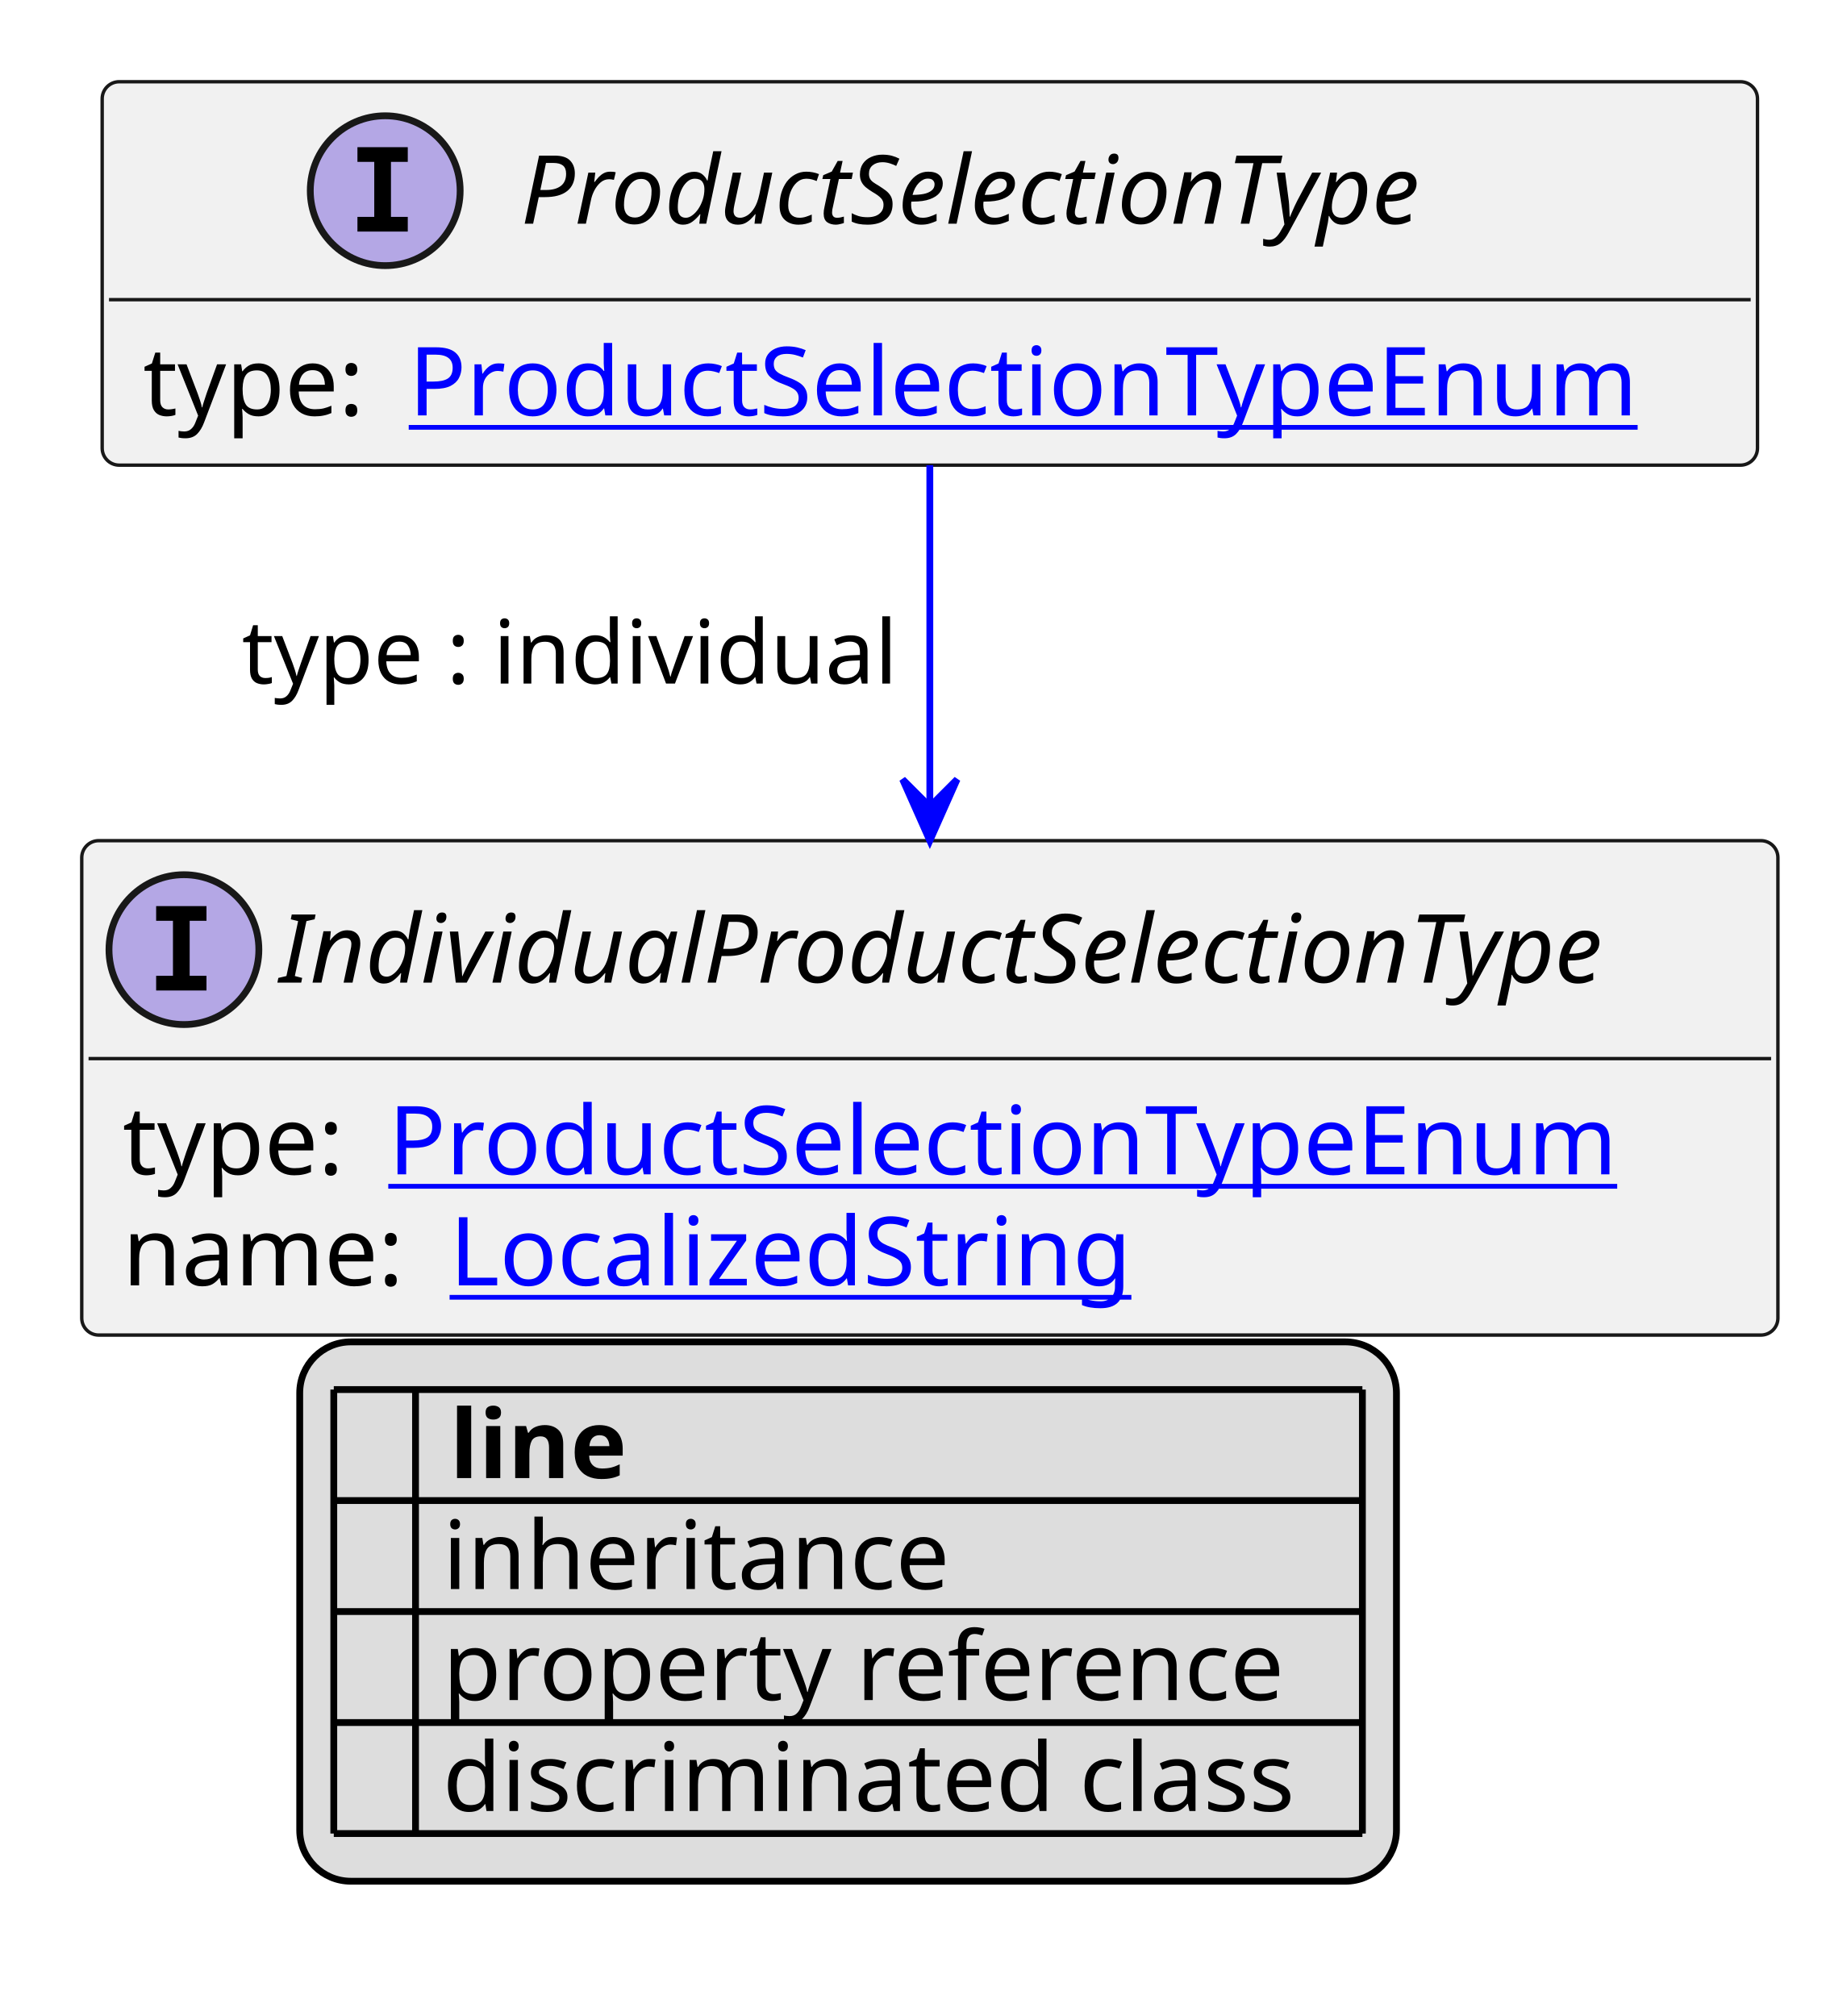
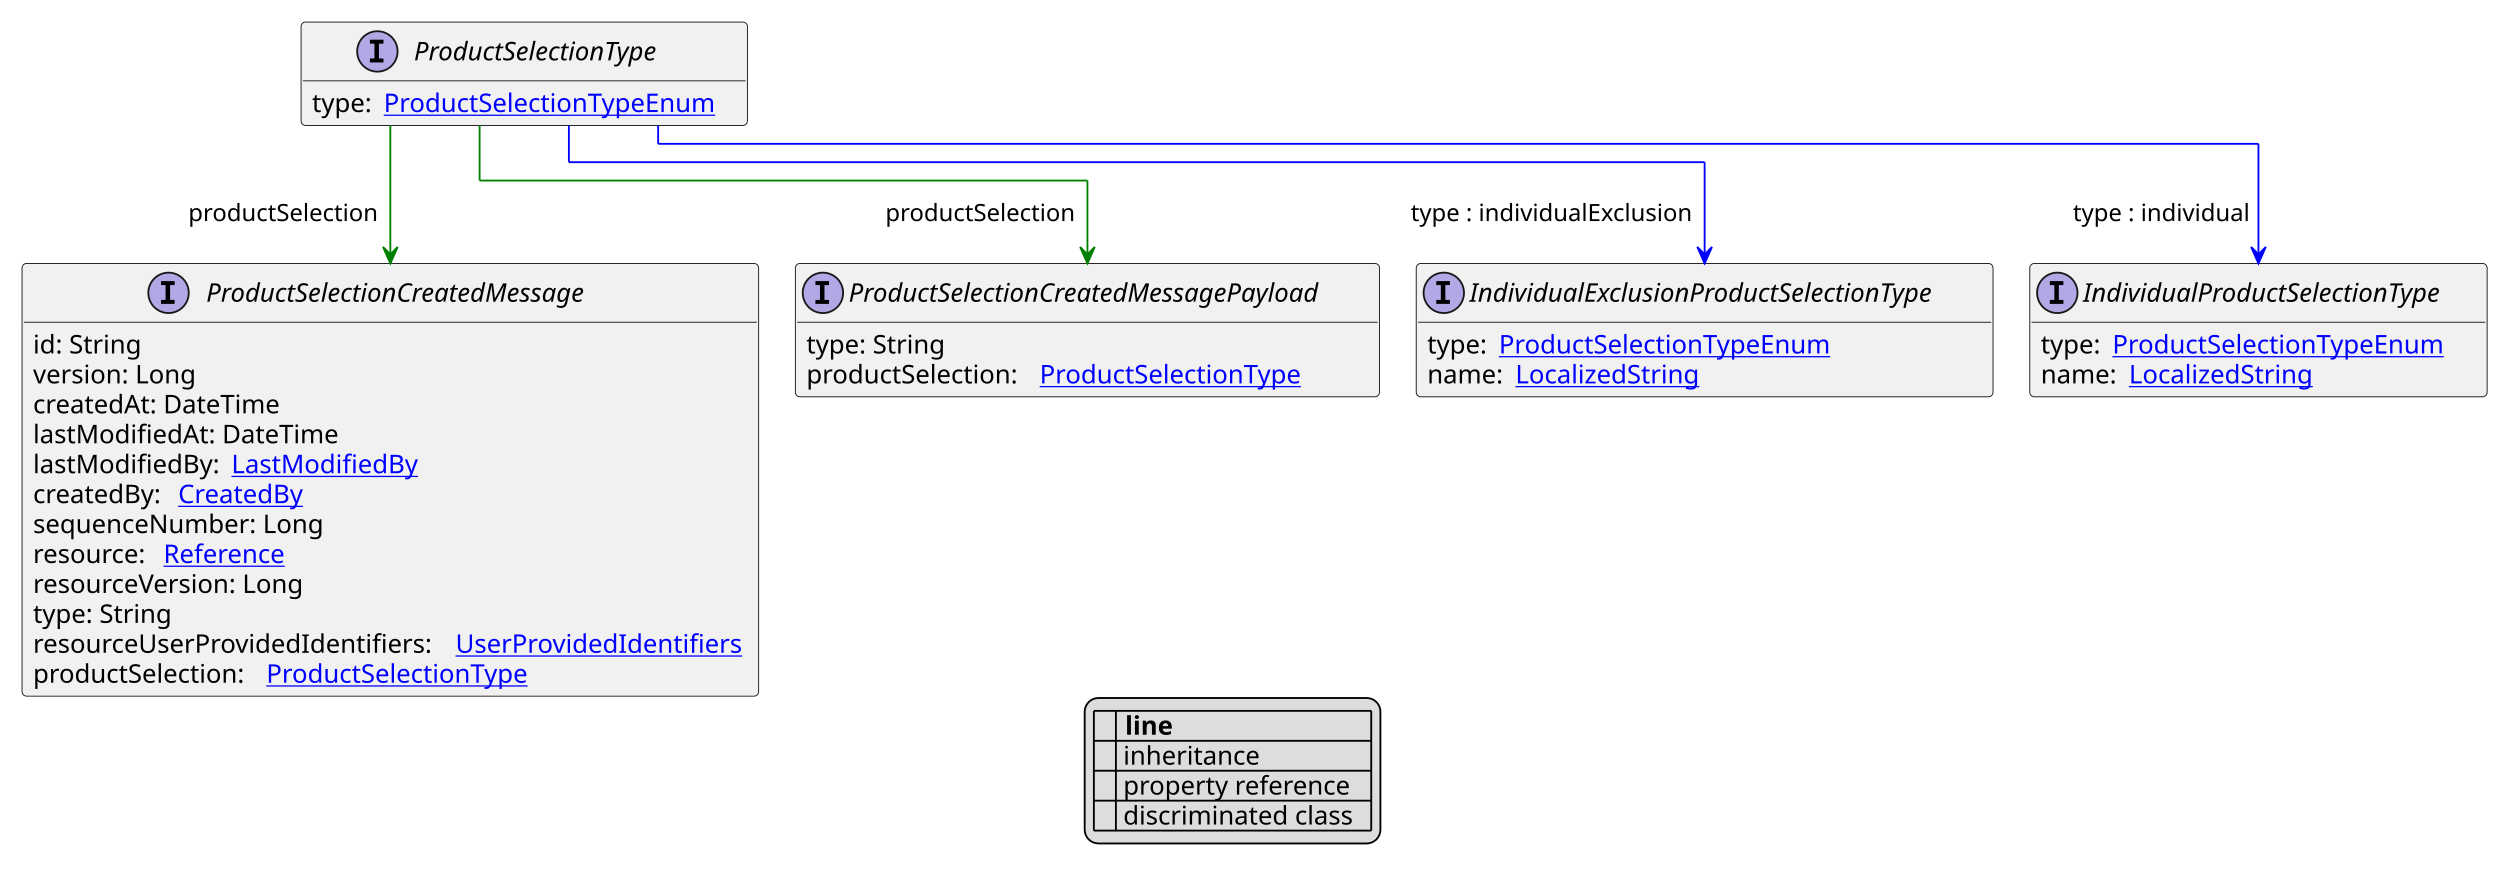
- <svg xmlns="http://www.w3.org/2000/svg" xmlns:xlink="http://www.w3.org/1999/xlink" contentStyleType="text/css" height="296px" preserveAspectRatio="none" style="width:268px;height:296px;background:#FFFFFF;" version="1.1" viewBox="0 0 268 296" width="268px" zoomAndPan="magnify">
+ <svg xmlns="http://www.w3.org/2000/svg" xmlns:xlink="http://www.w3.org/1999/xlink" contentStyleType="text/css" height="479px" preserveAspectRatio="none" style="width:1361px;height:479px;background:#FFFFFF;" version="1.1" viewBox="0 0 1361 479" width="1361px" zoomAndPan="magnify">
  <defs>
-     <filter height="1" id="bter4aqyx4c3x0" width="1" x="0" y="0">
+     <filter height="1" id="bhehyeflll9t30" width="1" x="0" y="0">
      <feFlood flood-color="#000000" result="flood" />
      <feComposite in="SourceGraphic" in2="flood" operator="over" />
    </filter>
-     <filter height="1" id="bter4aqyx4c3x1" width="1" x="0" y="0">
+     <filter height="1" id="bhehyeflll9t31" width="1" x="0" y="0">
      <feFlood flood-color="#008000" result="flood" />
      <feComposite in="SourceGraphic" in2="flood" operator="over" />
    </filter>
-     <filter height="1" id="bter4aqyx4c3x2" width="1" x="0" y="0">
+     <filter height="1" id="bhehyeflll9t32" width="1" x="0" y="0">
      <feFlood flood-color="#0000FF" result="flood" />
      <feComposite in="SourceGraphic" in2="flood" operator="over" />
    </filter>
  </defs>
  <g>
    <a href="ProductSelectionType.svg" target="_top" title="ProductSelectionType.svg" xlink:actuate="onRequest" xlink:href="ProductSelectionType.svg" xlink:show="new" xlink:title="ProductSelectionType.svg" xlink:type="simple">
      <g id="elem_ProductSelectionType">
-         <rect codeLine="10" fill="#F1F1F1" height="56.297" id="ProductSelectionType" rx="2.5" ry="2.5" style="stroke:#181818;stroke-width:0.5;" width="243" x="15" y="12" />
-         <ellipse cx="56.55" cy="28" fill="#B4A7E5" rx="11" ry="11" style="stroke:#181818;stroke-width:1.0;" />
-         <path d="M52.472,23.766 L52.472,21.609 L59.862,21.609 L59.862,23.766 L57.394,23.766 L57.394,31.844 L59.862,31.844 L59.862,34 L52.472,34 L52.472,31.844 L54.941,31.844 L54.941,23.766 L52.472,23.766 Z " fill="#000000" />
-         <text fill="#000000" font-family="sans-serif" font-size="14" font-style="italic" lengthAdjust="spacing" textLength="152" x="76.45" y="32.847">ProductSelectionType</text>
-         <line style="stroke:#181818;stroke-width:0.5;" x1="16" x2="257" y1="44" y2="44" />
-         <text fill="#000000" font-family="sans-serif" font-size="14" lengthAdjust="spacing" textLength="35" x="21" y="60.995">type:</text>
+         <rect codeLine="10" fill="#F1F1F1" height="56.297" id="ProductSelectionType" rx="2.5" ry="2.5" style="stroke:#181818;stroke-width:0.5;" width="243" x="163.9" y="12" />
+         <ellipse cx="205.45" cy="28" fill="#B4A7E5" rx="11" ry="11" style="stroke:#181818;stroke-width:1.0;" />
+         <path d="M201.372,23.766 L201.372,21.609 L208.762,21.609 L208.762,23.766 L206.294,23.766 L206.294,31.844 L208.762,31.844 L208.762,34 L201.372,34 L201.372,31.844 L203.841,31.844 L203.841,23.766 L201.372,23.766 Z " fill="#000000" />
+         <text fill="#000000" font-family="sans-serif" font-size="14" font-style="italic" lengthAdjust="spacing" textLength="152" x="225.35" y="32.847">ProductSelectionType</text>
+         <line style="stroke:#181818;stroke-width:0.5;" x1="164.9" x2="405.9" y1="44" y2="44" />
+         <text fill="#000000" font-family="sans-serif" font-size="14" lengthAdjust="spacing" textLength="35" x="169.9" y="60.995">type:</text>
        <a href="ProductSelectionTypeEnum.svg" target="_top" title="ProductSelectionTypeEnum.svg" xlink:actuate="onRequest" xlink:href="ProductSelectionTypeEnum.svg" xlink:show="new" xlink:title="ProductSelectionTypeEnum.svg" xlink:type="simple">
-           <text fill="#0000FF" font-family="sans-serif" font-size="14" lengthAdjust="spacing" text-decoration="underline" textLength="192" x="60" y="60.995">ProductSelectionTypeEnum</text>
+           <text fill="#0000FF" font-family="sans-serif" font-size="14" lengthAdjust="spacing" text-decoration="underline" textLength="192" x="208.9" y="60.995">ProductSelectionTypeEnum</text>
+         </a>
+       </g>
+     </a>
+     <a href="IndividualExclusionProductSelectionType.svg" target="_top" title="IndividualExclusionProductSelectionType.svg" xlink:actuate="onRequest" xlink:href="IndividualExclusionProductSelectionType.svg" xlink:show="new" xlink:title="IndividualExclusionProductSelectionType.svg" xlink:type="simple">
+       <g id="elem_IndividualExclusionProductSelectionType">
+         <rect codeLine="15" fill="#F1F1F1" height="72.594" id="IndividualExclusionProductSelectionType" rx="2.5" ry="2.5" style="stroke:#181818;stroke-width:0.5;" width="314" x="771" y="143.43" />
+         <ellipse cx="786" cy="159.43" fill="#B4A7E5" rx="11" ry="11" style="stroke:#181818;stroke-width:1.0;" />
+         <path d="M781.922,155.195 L781.922,153.039 L789.312,153.039 L789.312,155.195 L786.844,155.195 L786.844,163.273 L789.312,163.273 L789.312,165.43 L781.922,165.43 L781.922,163.273 L784.391,163.273 L784.391,155.195 L781.922,155.195 Z " fill="#000000" />
+         <text fill="#000000" font-family="sans-serif" font-size="14" font-style="italic" lengthAdjust="spacing" textLength="282" x="800" y="164.276">IndividualExclusionProductSelectionType</text>
+         <line style="stroke:#181818;stroke-width:0.5;" x1="772" x2="1084" y1="175.43" y2="175.43" />
+         <text fill="#000000" font-family="sans-serif" font-size="14" lengthAdjust="spacing" textLength="35" x="777" y="192.425">type:</text>
+         <a href="ProductSelectionTypeEnum.svg" target="_top" title="ProductSelectionTypeEnum.svg" xlink:actuate="onRequest" xlink:href="ProductSelectionTypeEnum.svg" xlink:show="new" xlink:title="ProductSelectionTypeEnum.svg" xlink:type="simple">
+           <text fill="#0000FF" font-family="sans-serif" font-size="14" lengthAdjust="spacing" text-decoration="underline" textLength="192" x="816" y="192.425">ProductSelectionTypeEnum</text>
+         </a>
+         <text fill="#000000" font-family="sans-serif" font-size="14" lengthAdjust="spacing" textLength="44" x="777" y="208.722">name:</text>
+         <a href="LocalizedString.svg" target="_top" title="LocalizedString.svg" xlink:actuate="onRequest" xlink:href="LocalizedString.svg" xlink:show="new" xlink:title="LocalizedString.svg" xlink:type="simple">
+           <text fill="#0000FF" font-family="sans-serif" font-size="14" lengthAdjust="spacing" text-decoration="underline" textLength="104" x="825" y="208.722">LocalizedString</text>
        </a>
      </g>
    </a>
    <a href="IndividualProductSelectionType.svg" target="_top" title="IndividualProductSelectionType.svg" xlink:actuate="onRequest" xlink:href="IndividualProductSelectionType.svg" xlink:show="new" xlink:title="IndividualProductSelectionType.svg" xlink:type="simple">
      <g id="elem_IndividualProductSelectionType">
-         <rect codeLine="15" fill="#F1F1F1" height="72.594" id="IndividualProductSelectionType" rx="2.5" ry="2.5" style="stroke:#181818;stroke-width:0.5;" width="249" x="12" y="123.43" />
-         <ellipse cx="27" cy="139.43" fill="#B4A7E5" rx="11" ry="11" style="stroke:#181818;stroke-width:1.0;" />
-         <path d="M22.922,135.195 L22.922,133.039 L30.312,133.039 L30.312,135.195 L27.844,135.195 L27.844,143.273 L30.312,143.273 L30.312,145.43 L22.922,145.43 L22.922,143.273 L25.391,143.273 L25.391,135.195 L22.922,135.195 Z " fill="#000000" />
-         <text fill="#000000" font-family="sans-serif" font-size="14" font-style="italic" lengthAdjust="spacing" textLength="217" x="41" y="144.276">IndividualProductSelectionType</text>
-         <line style="stroke:#181818;stroke-width:0.5;" x1="13" x2="260" y1="155.43" y2="155.43" />
-         <text fill="#000000" font-family="sans-serif" font-size="14" lengthAdjust="spacing" textLength="35" x="18" y="172.425">type:</text>
+         <rect codeLine="19" fill="#F1F1F1" height="72.594" id="IndividualProductSelectionType" rx="2.5" ry="2.5" style="stroke:#181818;stroke-width:0.5;" width="249" x="1105" y="143.43" />
+         <ellipse cx="1120" cy="159.43" fill="#B4A7E5" rx="11" ry="11" style="stroke:#181818;stroke-width:1.0;" />
+         <path d="M1115.922,155.195 L1115.922,153.039 L1123.312,153.039 L1123.312,155.195 L1120.844,155.195 L1120.844,163.273 L1123.312,163.273 L1123.312,165.43 L1115.922,165.43 L1115.922,163.273 L1118.391,163.273 L1118.391,155.195 L1115.922,155.195 Z " fill="#000000" />
+         <text fill="#000000" font-family="sans-serif" font-size="14" font-style="italic" lengthAdjust="spacing" textLength="217" x="1134" y="164.276">IndividualProductSelectionType</text>
+         <line style="stroke:#181818;stroke-width:0.5;" x1="1106" x2="1353" y1="175.43" y2="175.43" />
+         <text fill="#000000" font-family="sans-serif" font-size="14" lengthAdjust="spacing" textLength="35" x="1111" y="192.425">type:</text>
        <a href="ProductSelectionTypeEnum.svg" target="_top" title="ProductSelectionTypeEnum.svg" xlink:actuate="onRequest" xlink:href="ProductSelectionTypeEnum.svg" xlink:show="new" xlink:title="ProductSelectionTypeEnum.svg" xlink:type="simple">
-           <text fill="#0000FF" font-family="sans-serif" font-size="14" lengthAdjust="spacing" text-decoration="underline" textLength="192" x="57" y="172.425">ProductSelectionTypeEnum</text>
+           <text fill="#0000FF" font-family="sans-serif" font-size="14" lengthAdjust="spacing" text-decoration="underline" textLength="192" x="1150" y="192.425">ProductSelectionTypeEnum</text>
        </a>
-         <text fill="#000000" font-family="sans-serif" font-size="14" lengthAdjust="spacing" textLength="44" x="18" y="188.722">name:</text>
+         <text fill="#000000" font-family="sans-serif" font-size="14" lengthAdjust="spacing" textLength="44" x="1111" y="208.722">name:</text>
        <a href="LocalizedString.svg" target="_top" title="LocalizedString.svg" xlink:actuate="onRequest" xlink:href="LocalizedString.svg" xlink:show="new" xlink:title="LocalizedString.svg" xlink:type="simple">
-           <text fill="#0000FF" font-family="sans-serif" font-size="14" lengthAdjust="spacing" text-decoration="underline" textLength="104" x="66" y="188.722">LocalizedString</text>
+           <text fill="#0000FF" font-family="sans-serif" font-size="14" lengthAdjust="spacing" text-decoration="underline" textLength="104" x="1159" y="208.722">LocalizedString</text>
        </a>
      </g>
    </a>
-     <line style="stroke:#0000FF;stroke-width:1.0;" x1="136.5" x2="136.5" y1="68.297" y2="123.43" />
-     <polygon fill="#0000FF" points="136.5,123.43,140.5,114.43,136.5,118.43,132.5,114.43,136.5,123.43" style="stroke:#0000FF;stroke-width:1.0;" />
-     <text fill="#000000" font-family="sans-serif" font-size="13" lengthAdjust="spacing" textLength="99" x="35.5" y="100.364">type : individual</text>
-     <rect fill="#DDDDDD" height="79.188" id="_legend" rx="7.5" ry="7.5" style="stroke:#000000;stroke-width:1.0;" width="161" x="44" y="197.023" />
-     <text fill="#000000" font-family="sans-serif" font-size="14" font-weight="bold" lengthAdjust="spacing" textLength="5" x="49" y="217.019"> </text>
-     <text fill="#000000" font-family="sans-serif" font-size="14" font-weight="bold" lengthAdjust="spacing" textLength="28" x="66" y="217.019">line</text>
-     <text fill="#000000" filter="url(#bter4aqyx4c3x0)" font-family="sans-serif" font-size="14" lengthAdjust="spacing" textLength="12" x="49" y="233.315">   </text>
-     <text fill="#000000" font-family="sans-serif" font-size="14" lengthAdjust="spacing" textLength="77" x="65" y="233.315">inheritance</text>
-     <text fill="#000000" filter="url(#bter4aqyx4c3x1)" font-family="sans-serif" font-size="14" lengthAdjust="spacing" textLength="12" x="49" y="249.612">   </text>
-     <text fill="#000000" font-family="sans-serif" font-size="14" lengthAdjust="spacing" textLength="129" x="65" y="249.612">property reference</text>
-     <text fill="#000000" filter="url(#bter4aqyx4c3x2)" font-family="sans-serif" font-size="14" lengthAdjust="spacing" textLength="12" x="49" y="265.909">   </text>
-     <text fill="#000000" font-family="sans-serif" font-size="14" lengthAdjust="spacing" textLength="131" x="65" y="265.909">discriminated class</text>
-     <line style="stroke:#000000;stroke-width:1.0;" x1="49" x2="200" y1="204.023" y2="204.023" />
-     <line style="stroke:#000000;stroke-width:1.0;" x1="49" x2="200" y1="220.32" y2="220.32" />
-     <line style="stroke:#000000;stroke-width:1.0;" x1="49" x2="200" y1="236.617" y2="236.617" />
-     <line style="stroke:#000000;stroke-width:1.0;" x1="49" x2="200" y1="252.914" y2="252.914" />
-     <line style="stroke:#000000;stroke-width:1.0;" x1="49" x2="200" y1="269.211" y2="269.211" />
-     <line style="stroke:#000000;stroke-width:1.0;" x1="49" x2="49" y1="204.023" y2="269.211" />
-     <line style="stroke:#000000;stroke-width:1.0;" x1="61" x2="61" y1="204.023" y2="269.211" />
-     <line style="stroke:#000000;stroke-width:1.0;" x1="200" x2="200" y1="204.023" y2="269.211" />
+     <a href="ProductSelectionCreatedMessage.svg" target="_top" title="ProductSelectionCreatedMessage.svg" xlink:actuate="onRequest" xlink:href="ProductSelectionCreatedMessage.svg" xlink:show="new" xlink:title="ProductSelectionCreatedMessage.svg" xlink:type="simple">
+       <g id="elem_ProductSelectionCreatedMessage">
+         <rect codeLine="23" fill="#F1F1F1" height="235.562" id="ProductSelectionCreatedMessage" rx="2.5" ry="2.5" style="stroke:#181818;stroke-width:0.5;" width="401" x="12" y="143.43" />
+         <ellipse cx="91.75" cy="159.43" fill="#B4A7E5" rx="11" ry="11" style="stroke:#181818;stroke-width:1.0;" />
+         <path d="M87.672,155.195 L87.672,153.039 L95.062,153.039 L95.062,155.195 L92.594,155.195 L92.594,163.273 L95.062,163.273 L95.062,165.43 L87.672,165.43 L87.672,163.273 L90.141,163.273 L90.141,155.195 L87.672,155.195 Z " fill="#000000" />
+         <text fill="#000000" font-family="sans-serif" font-size="14" font-style="italic" lengthAdjust="spacing" textLength="233" x="112.25" y="164.276">ProductSelectionCreatedMessage</text>
+         <line style="stroke:#181818;stroke-width:0.5;" x1="13" x2="412" y1="175.43" y2="175.43" />
+         <text fill="#000000" font-family="sans-serif" font-size="14" lengthAdjust="spacing" textLength="61" x="18" y="192.425">id: String</text>
+         <text fill="#000000" font-family="sans-serif" font-size="14" lengthAdjust="spacing" textLength="93" x="18" y="208.722">version: Long</text>
+         <text fill="#000000" font-family="sans-serif" font-size="14" lengthAdjust="spacing" textLength="143" x="18" y="225.019">createdAt: DateTime</text>
+         <text fill="#000000" font-family="sans-serif" font-size="14" lengthAdjust="spacing" textLength="172" x="18" y="241.315">lastModifiedAt: DateTime</text>
+         <text fill="#000000" font-family="sans-serif" font-size="14" lengthAdjust="spacing" textLength="104" x="18" y="257.612">lastModifiedBy:</text>
+         <a href="LastModifiedBy.svg" target="_top" title="LastModifiedBy.svg" xlink:actuate="onRequest" xlink:href="LastModifiedBy.svg" xlink:show="new" xlink:title="LastModifiedBy.svg" xlink:type="simple">
+           <text fill="#0000FF" font-family="sans-serif" font-size="14" lengthAdjust="spacing" text-decoration="underline" textLength="103" x="126" y="257.612">LastModifiedBy</text>
+         </a>
+         <text fill="#000000" font-family="sans-serif" font-size="14" lengthAdjust="spacing" textLength="75" x="18" y="273.909">createdBy:</text>
+         <a href="CreatedBy.svg" target="_top" title="CreatedBy.svg" xlink:actuate="onRequest" xlink:href="CreatedBy.svg" xlink:show="new" xlink:title="CreatedBy.svg" xlink:type="simple">
+           <text fill="#0000FF" font-family="sans-serif" font-size="14" lengthAdjust="spacing" text-decoration="underline" textLength="72" x="97" y="273.909">CreatedBy</text>
+         </a>
+         <text fill="#000000" font-family="sans-serif" font-size="14" lengthAdjust="spacing" textLength="168" x="18" y="290.206">sequenceNumber: Long</text>
+         <text fill="#000000" font-family="sans-serif" font-size="14" lengthAdjust="spacing" textLength="67" x="18" y="306.503">resource:</text>
+         <a href="Reference.svg" target="_top" title="Reference.svg" xlink:actuate="onRequest" xlink:href="Reference.svg" xlink:show="new" xlink:title="Reference.svg" xlink:type="simple">
+           <text fill="#0000FF" font-family="sans-serif" font-size="14" lengthAdjust="spacing" text-decoration="underline" textLength="72" x="89" y="306.503">Reference</text>
+         </a>
+         <text fill="#000000" font-family="sans-serif" font-size="14" lengthAdjust="spacing" textLength="157" x="18" y="322.8">resourceVersion: Long</text>
+         <text fill="#000000" font-family="sans-serif" font-size="14" lengthAdjust="spacing" textLength="79" x="18" y="339.097">type: String</text>
+         <text fill="#000000" font-family="sans-serif" font-size="14" lengthAdjust="spacing" textLength="226" x="18" y="355.394">resourceUserProvidedIdentifiers:</text>
+         <a href="UserProvidedIdentifiers.svg" target="_top" title="UserProvidedIdentifiers.svg" xlink:actuate="onRequest" xlink:href="UserProvidedIdentifiers.svg" xlink:show="new" xlink:title="UserProvidedIdentifiers.svg" xlink:type="simple">
+           <text fill="#0000FF" font-family="sans-serif" font-size="14" lengthAdjust="spacing" text-decoration="underline" textLength="159" x="248" y="355.394">UserProvidedIdentifiers</text>
+         </a>
+         <text fill="#000000" font-family="sans-serif" font-size="14" lengthAdjust="spacing" textLength="123" x="18" y="371.69">productSelection:</text>
+         <a href="ProductSelectionType.svg" target="_top" title="ProductSelectionType.svg" xlink:actuate="onRequest" xlink:href="ProductSelectionType.svg" xlink:show="new" xlink:title="ProductSelectionType.svg" xlink:type="simple">
+           <text fill="#0000FF" font-family="sans-serif" font-size="14" lengthAdjust="spacing" text-decoration="underline" textLength="152" x="145" y="371.69">ProductSelectionType</text>
+         </a>
+       </g>
+     </a>
+     <a href="ProductSelectionCreatedMessagePayload.svg" target="_top" title="ProductSelectionCreatedMessagePayload.svg" xlink:actuate="onRequest" xlink:href="ProductSelectionCreatedMessagePayload.svg" xlink:show="new" xlink:title="ProductSelectionCreatedMessagePayload.svg" xlink:type="simple">
+       <g id="elem_ProductSelectionCreatedMessagePayload">
+         <rect codeLine="37" fill="#F1F1F1" height="72.594" id="ProductSelectionCreatedMessagePayload" rx="2.5" ry="2.5" style="stroke:#181818;stroke-width:0.5;" width="318" x="433" y="143.43" />
+         <ellipse cx="448" cy="159.43" fill="#B4A7E5" rx="11" ry="11" style="stroke:#181818;stroke-width:1.0;" />
+         <path d="M443.922,155.195 L443.922,153.039 L451.312,153.039 L451.312,155.195 L448.844,155.195 L448.844,163.273 L451.312,163.273 L451.312,165.43 L443.922,165.43 L443.922,163.273 L446.391,163.273 L446.391,155.195 L443.922,155.195 Z " fill="#000000" />
+         <text fill="#000000" font-family="sans-serif" font-size="14" font-style="italic" lengthAdjust="spacing" textLength="286" x="462" y="164.276">ProductSelectionCreatedMessagePayload</text>
+         <line style="stroke:#181818;stroke-width:0.5;" x1="434" x2="750" y1="175.43" y2="175.43" />
+         <text fill="#000000" font-family="sans-serif" font-size="14" lengthAdjust="spacing" textLength="79" x="439" y="192.425">type: String</text>
+         <text fill="#000000" font-family="sans-serif" font-size="14" lengthAdjust="spacing" textLength="123" x="439" y="208.722">productSelection:</text>
+         <a href="ProductSelectionType.svg" target="_top" title="ProductSelectionType.svg" xlink:actuate="onRequest" xlink:href="ProductSelectionType.svg" xlink:show="new" xlink:title="ProductSelectionType.svg" xlink:type="simple">
+           <text fill="#0000FF" font-family="sans-serif" font-size="14" lengthAdjust="spacing" text-decoration="underline" textLength="152" x="566" y="208.722">ProductSelectionType</text>
+         </a>
+       </g>
+     </a>
+     <line style="stroke:#0000FF;stroke-width:1.0;" x1="309.7" x2="309.7" y1="68.297" y2="88.297" />
+     <line style="stroke:#0000FF;stroke-width:1.0;" x1="309.7" x2="928" y1="88.297" y2="88.297" />
+     <line style="stroke:#0000FF;stroke-width:1.0;" x1="928" x2="928" y1="88.297" y2="143.43" />
+     <polygon fill="#0000FF" points="928,143.43,932,134.43,928,138.43,924,134.43,928,143.43" style="stroke:#0000FF;stroke-width:1.0;" />
+     <text fill="#000000" font-family="sans-serif" font-size="13" lengthAdjust="spacing" textLength="158" x="768" y="120.364">type : individualExclusion</text>
+     <line style="stroke:#0000FF;stroke-width:1.0;" x1="358.3" x2="358.3" y1="68.297" y2="78.297" />
+     <line style="stroke:#0000FF;stroke-width:1.0;" x1="358.3" x2="1229.5" y1="78.297" y2="78.297" />
+     <line style="stroke:#0000FF;stroke-width:1.0;" x1="1229.5" x2="1229.5" y1="78.297" y2="143.43" />
+     <polygon fill="#0000FF" points="1229.5,143.43,1233.5,134.43,1229.5,138.43,1225.5,134.43,1229.5,143.43" style="stroke:#0000FF;stroke-width:1.0;" />
+     <text fill="#000000" font-family="sans-serif" font-size="13" lengthAdjust="spacing" textLength="99" x="1128.5" y="120.364">type : individual</text>
+     <line style="stroke:#008000;stroke-width:1.0;" x1="212.5" x2="212.5" y1="68.297" y2="143.43" />
+     <polygon fill="#008000" points="212.5,143.43,216.5,134.43,212.5,138.43,208.5,134.43,212.5,143.43" style="stroke:#008000;stroke-width:1.0;" />
+     <text fill="#000000" font-family="sans-serif" font-size="13" lengthAdjust="spacing" textLength="108" x="102.5" y="120.364">productSelection</text>
+     <line style="stroke:#008000;stroke-width:1.0;" x1="261.1" x2="261.1" y1="68.297" y2="98.297" />
+     <line style="stroke:#008000;stroke-width:1.0;" x1="261.1" x2="592" y1="98.297" y2="98.297" />
+     <line style="stroke:#008000;stroke-width:1.0;" x1="592" x2="592" y1="98.297" y2="143.43" />
+     <polygon fill="#008000" points="592,143.43,596,134.43,592,138.43,588,134.43,592,143.43" style="stroke:#008000;stroke-width:1.0;" />
+     <text fill="#000000" font-family="sans-serif" font-size="13" lengthAdjust="spacing" textLength="108" x="482" y="120.364">productSelection</text>
+     <rect fill="#DDDDDD" height="79.188" id="_legend" rx="7.5" ry="7.5" style="stroke:#000000;stroke-width:1.0;" width="161" x="590.5" y="379.992" />
+     <text fill="#000000" font-family="sans-serif" font-size="14" font-weight="bold" lengthAdjust="spacing" textLength="5" x="595.5" y="399.987"> </text>
+     <text fill="#000000" font-family="sans-serif" font-size="14" font-weight="bold" lengthAdjust="spacing" textLength="28" x="612.5" y="399.987">line</text>
+     <text fill="#000000" filter="url(#bhehyeflll9t30)" font-family="sans-serif" font-size="14" lengthAdjust="spacing" textLength="12" x="595.5" y="416.284">   </text>
+     <text fill="#000000" font-family="sans-serif" font-size="14" lengthAdjust="spacing" textLength="77" x="611.5" y="416.284">inheritance</text>
+     <text fill="#000000" filter="url(#bhehyeflll9t31)" font-family="sans-serif" font-size="14" lengthAdjust="spacing" textLength="12" x="595.5" y="432.581">   </text>
+     <text fill="#000000" font-family="sans-serif" font-size="14" lengthAdjust="spacing" textLength="129" x="611.5" y="432.581">property reference</text>
+     <text fill="#000000" filter="url(#bhehyeflll9t32)" font-family="sans-serif" font-size="14" lengthAdjust="spacing" textLength="12" x="595.5" y="448.878">   </text>
+     <text fill="#000000" font-family="sans-serif" font-size="14" lengthAdjust="spacing" textLength="131" x="611.5" y="448.878">discriminated class</text>
+     <line style="stroke:#000000;stroke-width:1.0;" x1="595.5" x2="746.5" y1="386.992" y2="386.992" />
+     <line style="stroke:#000000;stroke-width:1.0;" x1="595.5" x2="746.5" y1="403.289" y2="403.289" />
+     <line style="stroke:#000000;stroke-width:1.0;" x1="595.5" x2="746.5" y1="419.586" y2="419.586" />
+     <line style="stroke:#000000;stroke-width:1.0;" x1="595.5" x2="746.5" y1="435.883" y2="435.883" />
+     <line style="stroke:#000000;stroke-width:1.0;" x1="595.5" x2="746.5" y1="452.18" y2="452.18" />
+     <line style="stroke:#000000;stroke-width:1.0;" x1="595.5" x2="595.5" y1="386.992" y2="452.18" />
+     <line style="stroke:#000000;stroke-width:1.0;" x1="607.5" x2="607.5" y1="386.992" y2="452.18" />
+     <line style="stroke:#000000;stroke-width:1.0;" x1="746.5" x2="746.5" y1="386.992" y2="452.18" />
  </g>
</svg>
